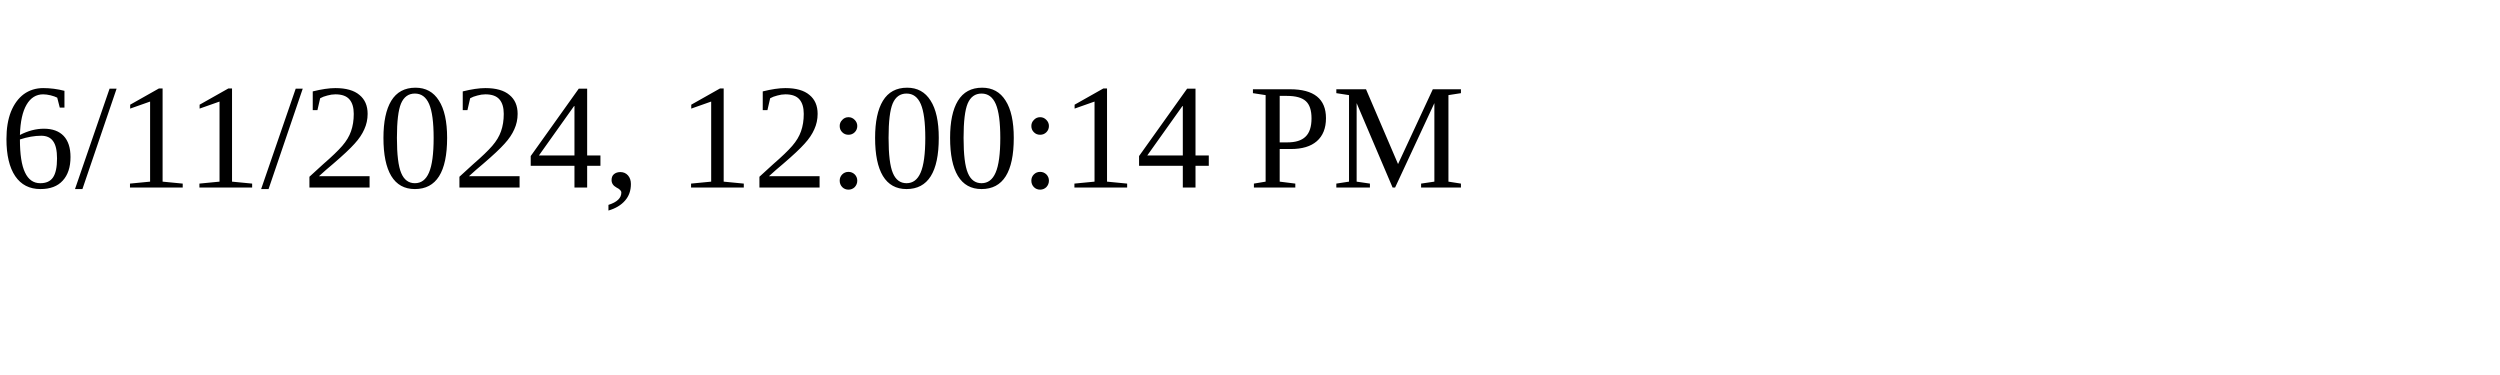
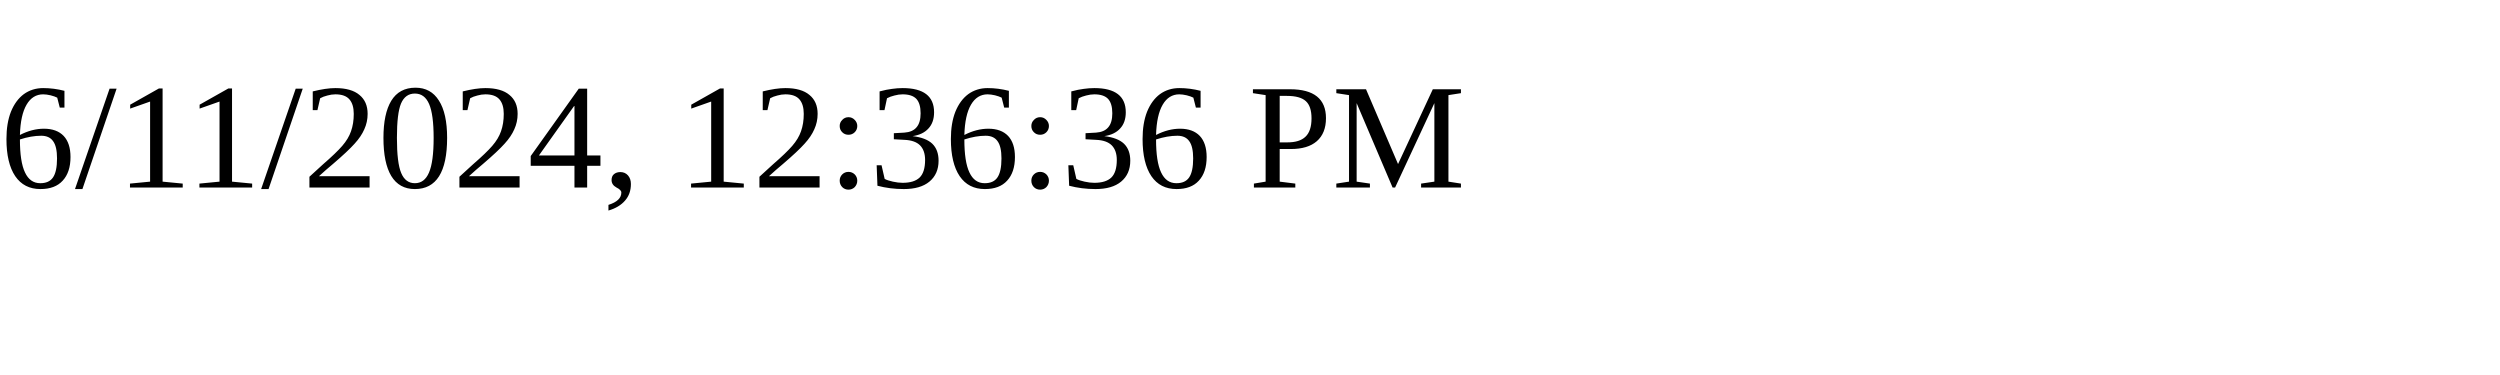
<svg xmlns="http://www.w3.org/2000/svg" height="30" width="200">
-   <text x="0" y="15">6/11/2024, 12:00:14 PM</text>
+   <text x="0" y="15">6/11/2024, 12:36:36 PM</text>
</svg>
